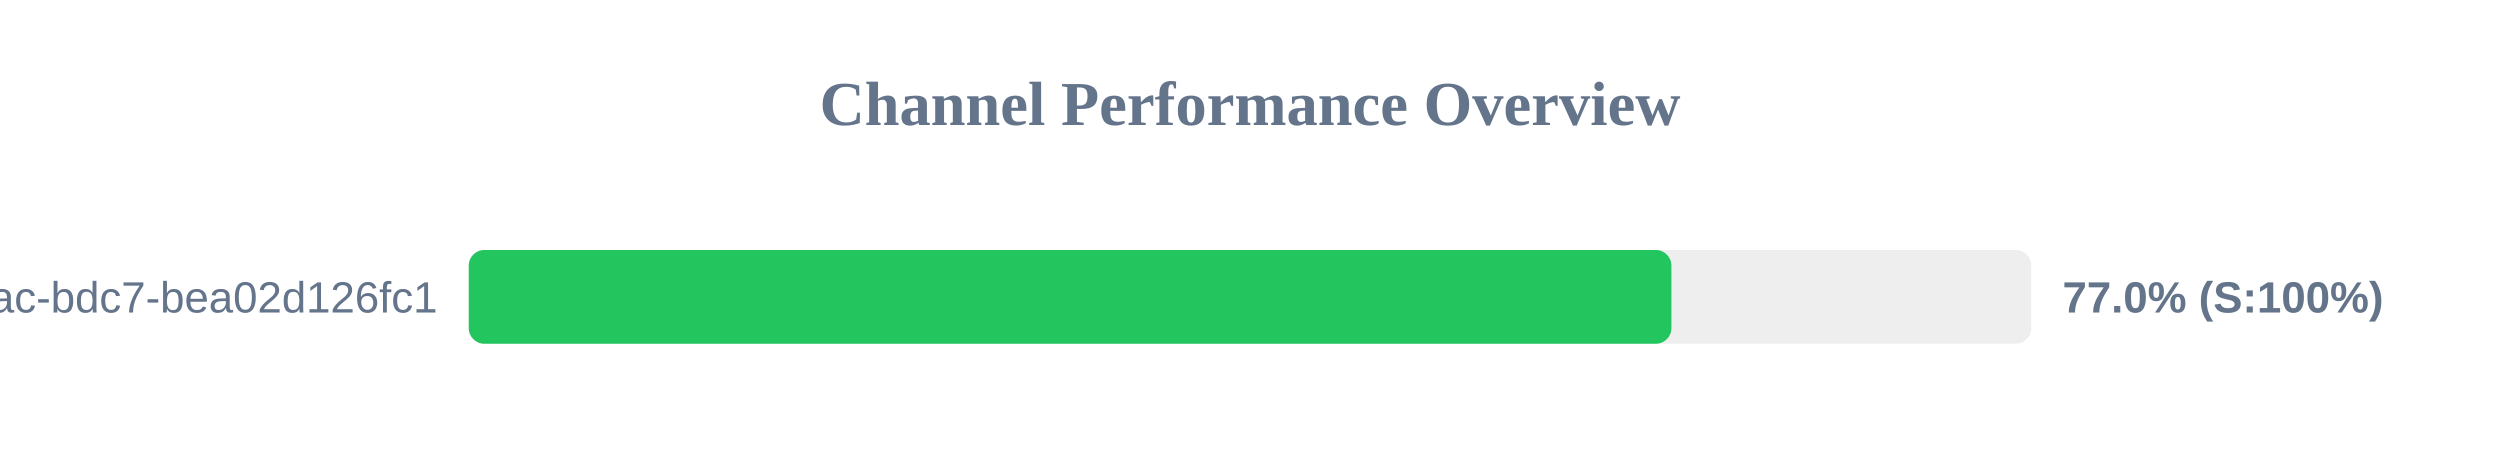
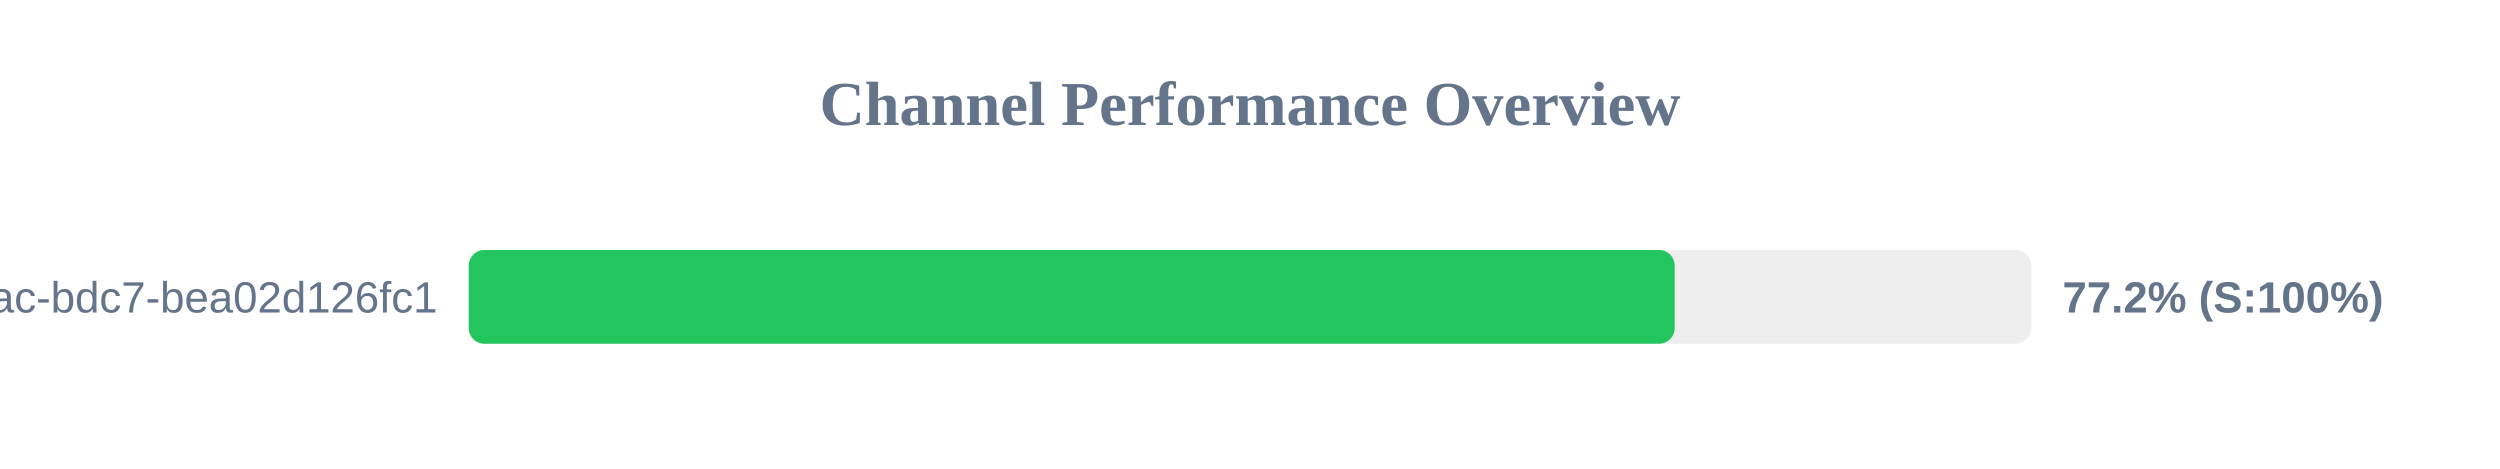
<svg xmlns="http://www.w3.org/2000/svg" width="800" height="150" version="1.1">
  <style>
        .row { font: 14px Arial; fill: #64748b; }
        .score { font: bold 14px Arial; fill: #64748b; }
    </style>
  <text x="400" y="40" text-anchor="middle" font-size="20px" font-weight="bold" fill="#64748b">Channel Performance Overview</text>
  <rect x="150" y="80" width="500" height="30" fill="#eee" rx="5" />
-   <rect x="150" y="80" width="384.85" height="30" fill="#22c55e" rx="5" />
+   <rect x="150" y="80" width="385.9" height="30" fill="#22c55e" rx="5" />
  <text x="140" y="100" text-anchor="end" class="row">?uuid=e31ad3e6-e341-42ac-bdc7-bea02d126fc1</text>
-   <text x="660" y="100" text-anchor="start" class="score">77.0% (S:100%)</text>
+   <text x="660" y="100" text-anchor="start" class="score">77.2% (S:100%)</text>
</svg>
